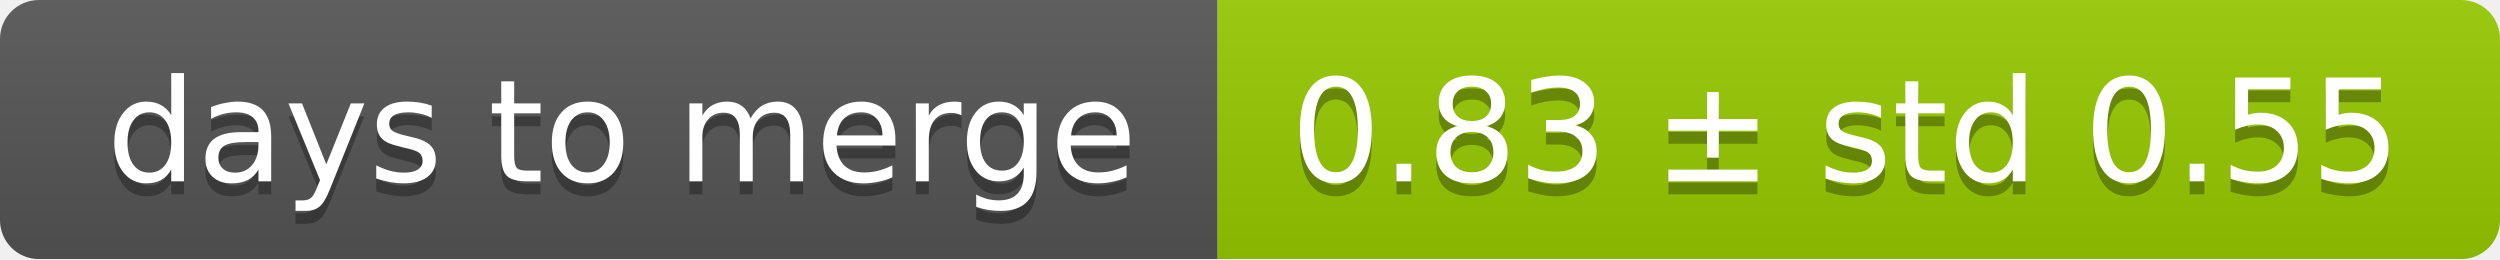
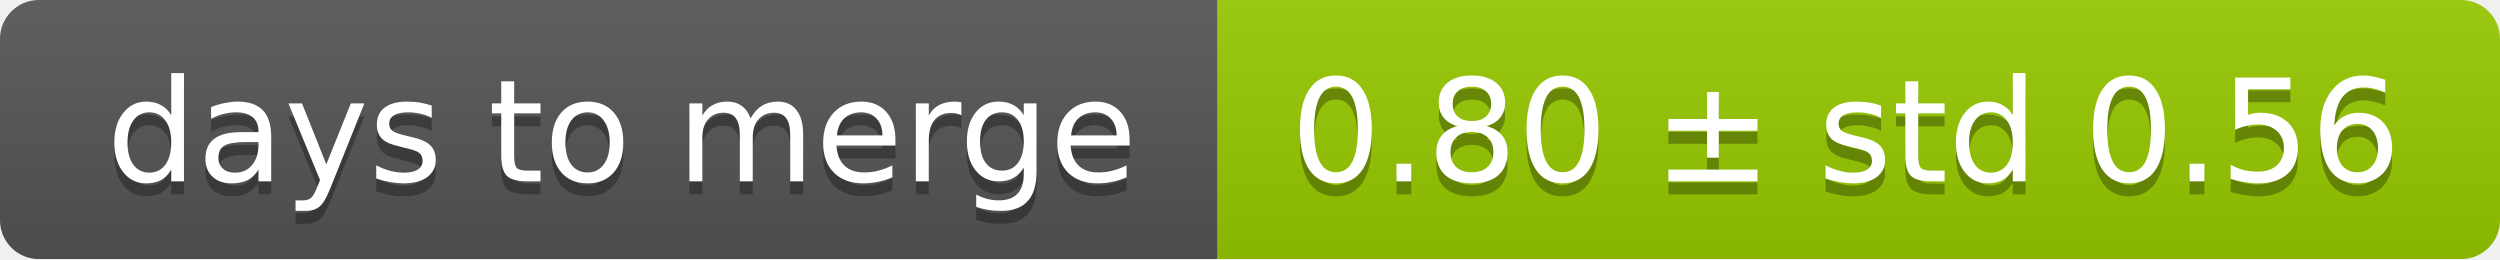
<svg xmlns="http://www.w3.org/2000/svg" width="193" height="20">
  <linearGradient id="smooth" x2="0" y2="100%">
    <stop offset="0" stop-color="#bbb" stop-opacity=".1" />
    <stop offset="1" stop-opacity=".1" />
  </linearGradient>
  <mask id="round">
    <rect width="193" height="20" rx="3" fill="#fff" />
  </mask>
  <g mask="url(#round)">
    <rect width="94" height="20" fill="#555" />
    <rect x="94" width="99" height="20" fill="#97ca00" />
    <rect width="193" height="20" fill="url(#smooth)" />
  </g>
  <g fill="#fff" text-anchor="middle" font-family="DejaVu Sans,Verdana,Geneva,sans-serif" font-size="11">
    <text x="48" y="15" fill="#010101" fill-opacity=".3">days to merge</text>
    <text x="48" y="14">days to merge</text>
-     <text x="142.5" y="15" fill="#010101" fill-opacity=".3">0.83 ± std 0.55</text>
-     <text x="142.5" y="14">0.83 ± std 0.55</text>
+     <text x="142.5" y="15" fill="#010101" fill-opacity=".3">0.80 ± std 0.56</text>
+     <text x="142.5" y="14">0.80 ± std 0.56</text>
  </g>
</svg>
